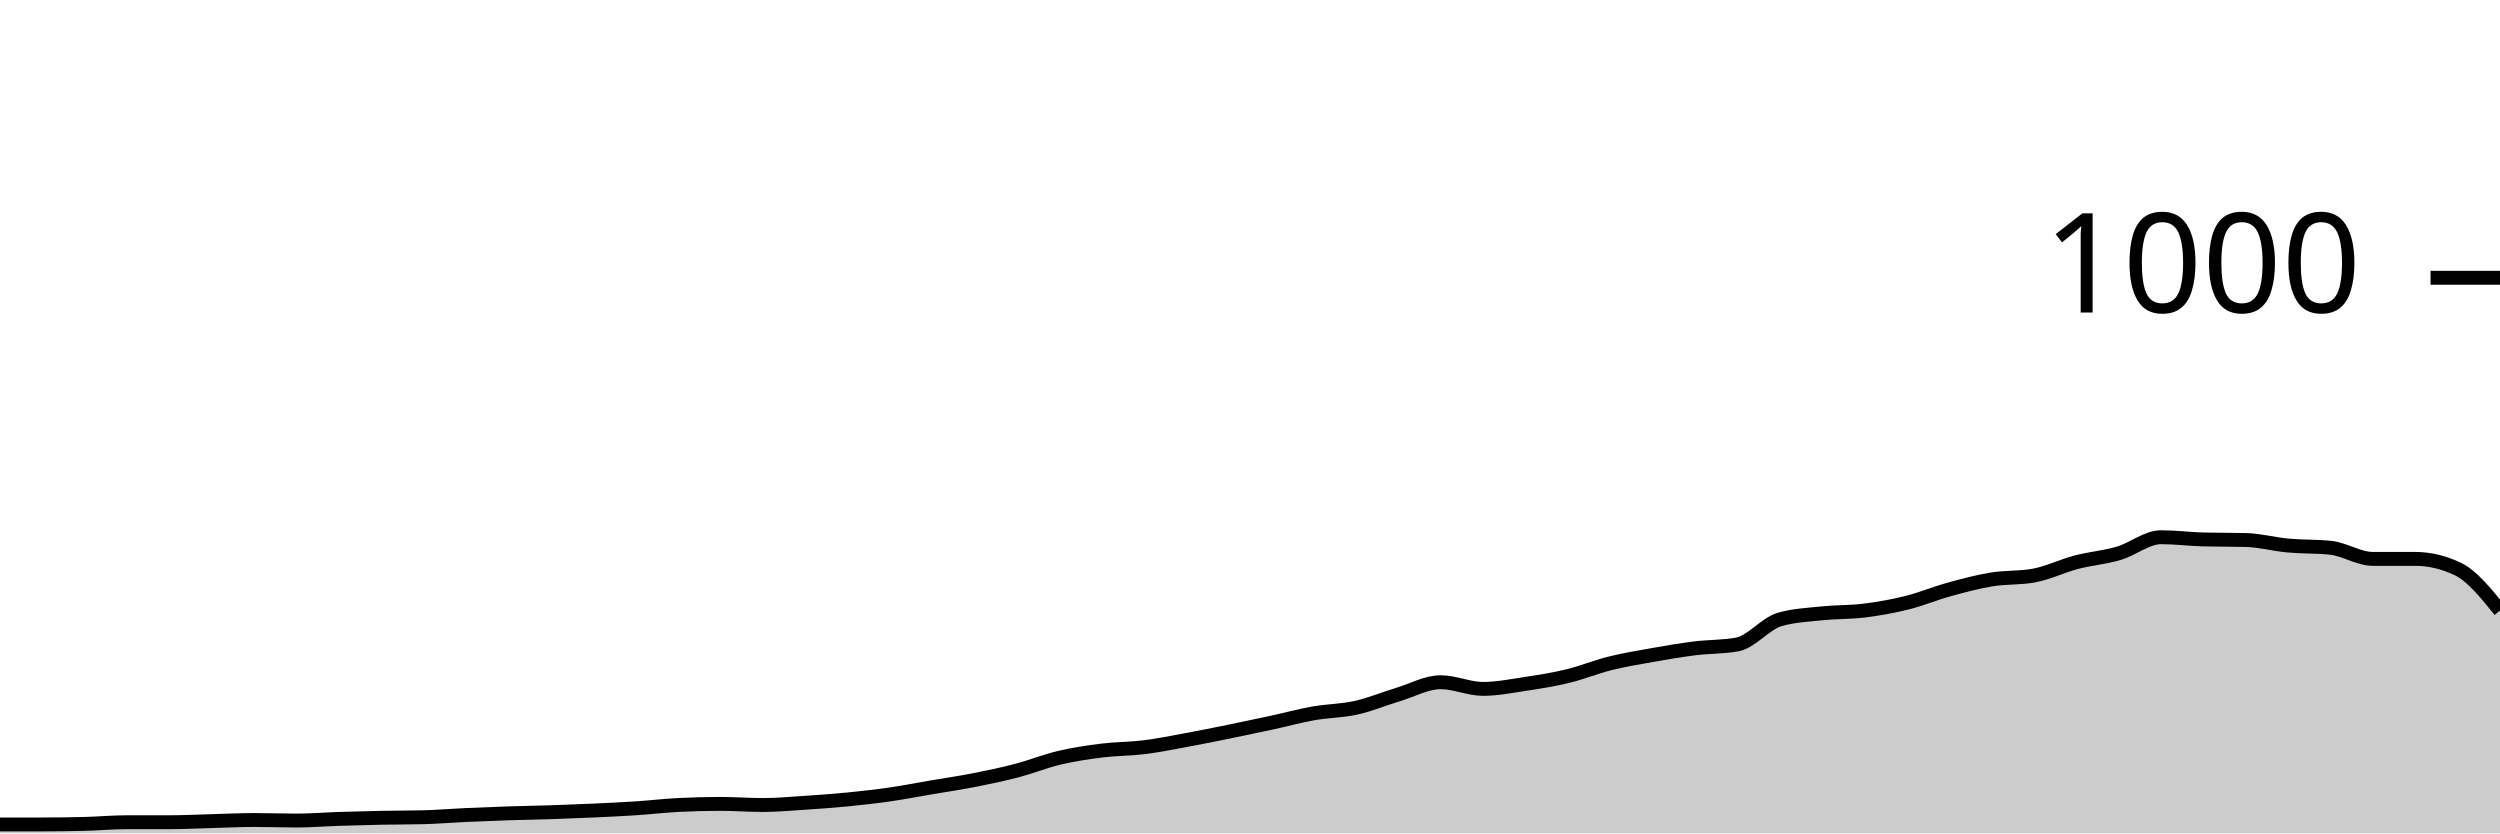
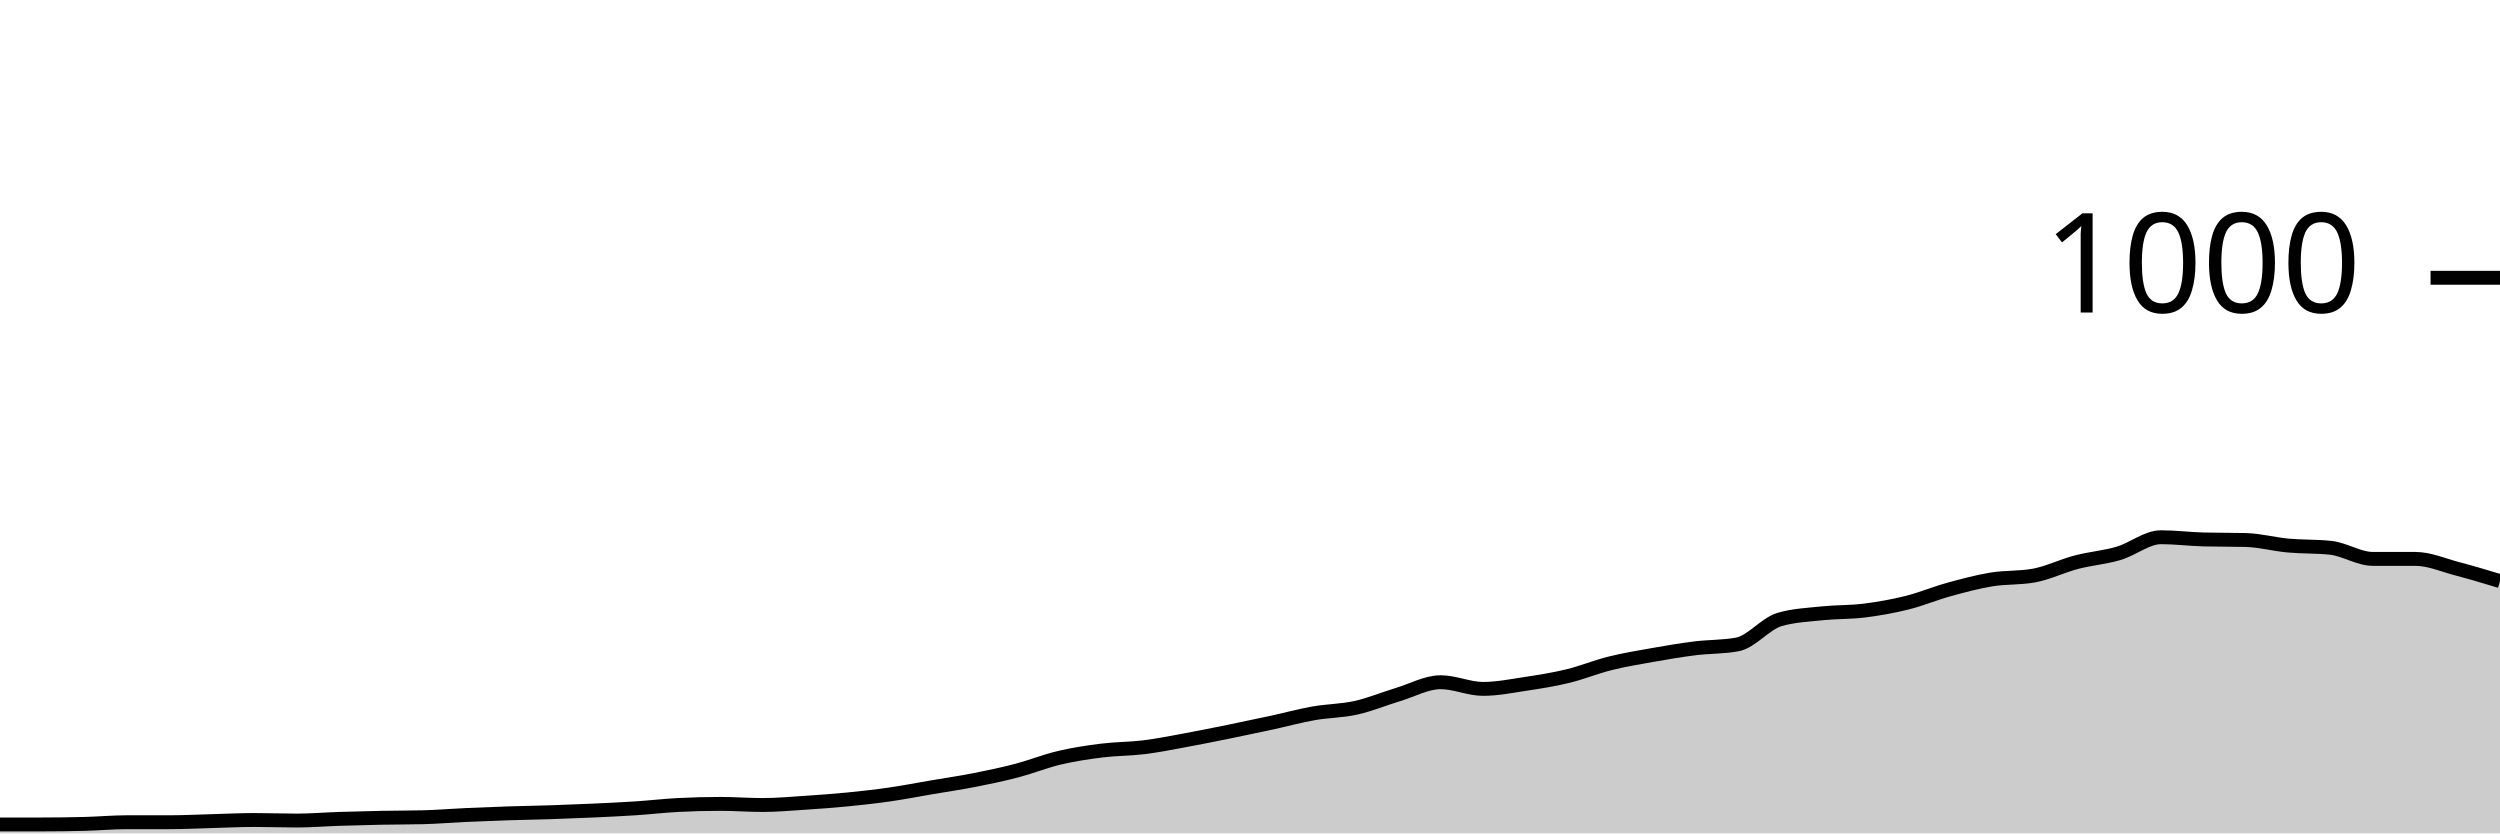
<svg xmlns="http://www.w3.org/2000/svg" viewBox="0 0 180 60">
  <g transform="translate(0,20)">
-     <path class="area" fill="rgba(0, 0, 0, 0.2)" d="M0,39.36C1.017,39.36,2.034,39.36,3.051,39.36C4.068,39.36,5.085,39.347,6.102,39.32C7.119,39.293,8.136,39.2,9.153,39.2C10.169,39.2,11.186,39.2,12.203,39.2C13.22,39.2,14.237,39.147,15.254,39.12C16.271,39.093,17.288,39.04,18.305,39.04C19.322,39.04,20.339,39.08,21.356,39.08C22.373,39.08,23.39,38.993,24.407,38.96C25.424,38.927,26.441,38.9,27.458,38.88C28.475,38.86,29.492,38.867,30.508,38.84C31.525,38.813,32.542,38.727,33.559,38.68C34.576,38.633,35.593,38.593,36.61,38.56C37.627,38.527,38.644,38.513,39.661,38.48C40.678,38.447,41.695,38.407,42.712,38.36C43.729,38.313,44.746,38.267,45.763,38.2C46.78,38.133,47.797,38.013,48.814,37.96C49.831,37.907,50.847,37.88,51.864,37.88C52.881,37.88,53.898,37.96,54.915,37.96C55.932,37.96,56.949,37.867,57.966,37.8C58.983,37.733,60,37.66,61.017,37.56C62.034,37.46,63.051,37.347,64.068,37.2C65.085,37.053,66.102,36.853,67.119,36.68C68.136,36.507,69.153,36.36,70.169,36.16C71.186,35.96,72.203,35.747,73.22,35.48C74.237,35.213,75.254,34.8,76.271,34.56C77.288,34.32,78.305,34.167,79.322,34.04C80.339,33.913,81.356,33.927,82.373,33.8C83.39,33.673,84.407,33.467,85.424,33.28C86.441,33.093,87.458,32.887,88.475,32.68C89.492,32.473,90.508,32.26,91.525,32.04C92.542,31.82,93.559,31.54,94.576,31.36C95.593,31.18,96.61,31.187,97.627,30.96C98.644,30.733,99.661,30.307,100.678,30C101.695,29.693,102.712,29.12,103.729,29.12C104.746,29.12,105.763,29.6,106.78,29.6C107.797,29.6,108.814,29.393,109.831,29.24C110.847,29.087,111.864,28.927,112.881,28.68C113.898,28.433,114.915,28.013,115.932,27.76C116.949,27.507,117.966,27.34,118.983,27.16C120,26.98,121.017,26.807,122.034,26.68C123.051,26.553,124.068,26.587,125.085,26.4C126.102,26.213,127.119,24.893,128.136,24.6C129.153,24.307,130.169,24.267,131.186,24.16C132.203,24.053,133.22,24.087,134.237,23.96C135.254,23.833,136.271,23.653,137.288,23.4C138.305,23.147,139.322,22.72,140.339,22.44C141.356,22.16,142.373,21.887,143.39,21.72C144.407,21.553,145.424,21.627,146.441,21.44C147.458,21.253,148.475,20.747,149.492,20.48C150.508,20.213,151.525,20.14,152.542,19.84C153.559,19.54,154.576,18.68,155.593,18.68C156.61,18.68,157.627,18.813,158.644,18.84C159.661,18.867,160.678,18.853,161.695,18.88C162.712,18.907,163.729,19.187,164.746,19.28C165.763,19.373,166.78,19.333,167.797,19.44C168.814,19.547,169.831,20.24,170.847,20.24C171.864,20.24,172.881,20.24,173.898,20.24C174.915,20.24,175.932,20.48,176.949,20.96C177.966,21.44,178.983,22.7,180,23.96L180,40C178.983,40,177.966,40,176.949,40C175.932,40,174.915,40,173.898,40C172.881,40,171.864,40,170.847,40C169.831,40,168.814,40,167.797,40C166.78,40,165.763,40,164.746,40C163.729,40,162.712,40,161.695,40C160.678,40,159.661,40,158.644,40C157.627,40,156.61,40,155.593,40C154.576,40,153.559,40,152.542,40C151.525,40,150.508,40,149.492,40C148.475,40,147.458,40,146.441,40C145.424,40,144.407,40,143.39,40C142.373,40,141.356,40,140.339,40C139.322,40,138.305,40,137.288,40C136.271,40,135.254,40,134.237,40C133.22,40,132.203,40,131.186,40C130.169,40,129.153,40,128.136,40C127.119,40,126.102,40,125.085,40C124.068,40,123.051,40,122.034,40C121.017,40,120,40,118.983,40C117.966,40,116.949,40,115.932,40C114.915,40,113.898,40,112.881,40C111.864,40,110.847,40,109.831,40C108.814,40,107.797,40,106.78,40C105.763,40,104.746,40,103.729,40C102.712,40,101.695,40,100.678,40C99.661,40,98.644,40,97.627,40C96.61,40,95.593,40,94.576,40C93.559,40,92.542,40,91.525,40C90.508,40,89.492,40,88.475,40C87.458,40,86.441,40,85.424,40C84.407,40,83.39,40,82.373,40C81.356,40,80.339,40,79.322,40C78.305,40,77.288,40,76.271,40C75.254,40,74.237,40,73.22,40C72.203,40,71.186,40,70.169,40C69.153,40,68.136,40,67.119,40C66.102,40,65.085,40,64.068,40C63.051,40,62.034,40,61.017,40C60,40,58.983,40,57.966,40C56.949,40,55.932,40,54.915,40C53.898,40,52.881,40,51.864,40C50.847,40,49.831,40,48.814,40C47.797,40,46.78,40,45.763,40C44.746,40,43.729,40,42.712,40C41.695,40,40.678,40,39.661,40C38.644,40,37.627,40,36.61,40C35.593,40,34.576,40,33.559,40C32.542,40,31.525,40,30.508,40C29.492,40,28.475,40,27.458,40C26.441,40,25.424,40,24.407,40C23.39,40,22.373,40,21.356,40C20.339,40,19.322,40,18.305,40C17.288,40,16.271,40,15.254,40C14.237,40,13.22,40,12.203,40C11.186,40,10.169,40,9.153,40C8.136,40,7.119,40,6.102,40C5.085,40,4.068,40,3.051,40C2.034,40,1.017,40,0,40Z" />
-     <path class="line" stroke="black" fill="none" d="M0,39.36C1.017,39.36,2.034,39.36,3.051,39.36C4.068,39.36,5.085,39.347,6.102,39.32C7.119,39.293,8.136,39.2,9.153,39.2C10.169,39.2,11.186,39.2,12.203,39.2C13.22,39.2,14.237,39.147,15.254,39.12C16.271,39.093,17.288,39.04,18.305,39.04C19.322,39.04,20.339,39.08,21.356,39.08C22.373,39.08,23.39,38.993,24.407,38.96C25.424,38.927,26.441,38.9,27.458,38.88C28.475,38.86,29.492,38.867,30.508,38.84C31.525,38.813,32.542,38.727,33.559,38.68C34.576,38.633,35.593,38.593,36.61,38.56C37.627,38.527,38.644,38.513,39.661,38.48C40.678,38.447,41.695,38.407,42.712,38.36C43.729,38.313,44.746,38.267,45.763,38.2C46.78,38.133,47.797,38.013,48.814,37.96C49.831,37.907,50.847,37.88,51.864,37.88C52.881,37.88,53.898,37.96,54.915,37.96C55.932,37.96,56.949,37.867,57.966,37.8C58.983,37.733,60,37.66,61.017,37.56C62.034,37.46,63.051,37.347,64.068,37.2C65.085,37.053,66.102,36.853,67.119,36.68C68.136,36.507,69.153,36.36,70.169,36.16C71.186,35.96,72.203,35.747,73.22,35.48C74.237,35.213,75.254,34.8,76.271,34.56C77.288,34.32,78.305,34.167,79.322,34.04C80.339,33.913,81.356,33.927,82.373,33.8C83.39,33.673,84.407,33.467,85.424,33.28C86.441,33.093,87.458,32.887,88.475,32.68C89.492,32.473,90.508,32.26,91.525,32.04C92.542,31.82,93.559,31.54,94.576,31.36C95.593,31.18,96.61,31.187,97.627,30.96C98.644,30.733,99.661,30.307,100.678,30C101.695,29.693,102.712,29.12,103.729,29.12C104.746,29.12,105.763,29.6,106.78,29.6C107.797,29.6,108.814,29.393,109.831,29.24C110.847,29.087,111.864,28.927,112.881,28.68C113.898,28.433,114.915,28.013,115.932,27.76C116.949,27.507,117.966,27.34,118.983,27.16C120,26.98,121.017,26.807,122.034,26.68C123.051,26.553,124.068,26.587,125.085,26.4C126.102,26.213,127.119,24.893,128.136,24.6C129.153,24.307,130.169,24.267,131.186,24.16C132.203,24.053,133.22,24.087,134.237,23.96C135.254,23.833,136.271,23.653,137.288,23.4C138.305,23.147,139.322,22.72,140.339,22.44C141.356,22.16,142.373,21.887,143.39,21.72C144.407,21.553,145.424,21.627,146.441,21.44C147.458,21.253,148.475,20.747,149.492,20.48C150.508,20.213,151.525,20.14,152.542,19.84C153.559,19.54,154.576,18.68,155.593,18.68C156.61,18.68,157.627,18.813,158.644,18.84C159.661,18.867,160.678,18.853,161.695,18.88C162.712,18.907,163.729,19.187,164.746,19.28C165.763,19.373,166.78,19.333,167.797,19.44C168.814,19.547,169.831,20.24,170.847,20.24C171.864,20.24,172.881,20.24,173.898,20.24C174.915,20.24,175.932,20.48,176.949,20.96C177.966,21.44,178.983,22.7,180,23.96" />
+     <path class="area" fill="rgba(0, 0, 0, 0.2)" d="M0,39.36C1.017,39.36,2.034,39.36,3.051,39.36C4.068,39.36,5.085,39.347,6.102,39.32C7.119,39.293,8.136,39.2,9.153,39.2C10.169,39.2,11.186,39.2,12.203,39.2C13.22,39.2,14.237,39.147,15.254,39.12C16.271,39.093,17.288,39.04,18.305,39.04C19.322,39.04,20.339,39.08,21.356,39.08C22.373,39.08,23.39,38.993,24.407,38.96C25.424,38.927,26.441,38.9,27.458,38.88C28.475,38.86,29.492,38.867,30.508,38.84C31.525,38.813,32.542,38.727,33.559,38.68C34.576,38.633,35.593,38.593,36.61,38.56C37.627,38.527,38.644,38.513,39.661,38.48C40.678,38.447,41.695,38.407,42.712,38.36C43.729,38.313,44.746,38.267,45.763,38.2C46.78,38.133,47.797,38.013,48.814,37.96C49.831,37.907,50.847,37.88,51.864,37.88C52.881,37.88,53.898,37.96,54.915,37.96C55.932,37.96,56.949,37.867,57.966,37.8C58.983,37.733,60,37.66,61.017,37.56C62.034,37.46,63.051,37.347,64.068,37.2C65.085,37.053,66.102,36.853,67.119,36.68C68.136,36.507,69.153,36.36,70.169,36.16C71.186,35.96,72.203,35.747,73.22,35.48C74.237,35.213,75.254,34.8,76.271,34.56C77.288,34.32,78.305,34.167,79.322,34.04C80.339,33.913,81.356,33.927,82.373,33.8C83.39,33.673,84.407,33.467,85.424,33.28C86.441,33.093,87.458,32.887,88.475,32.68C89.492,32.473,90.508,32.26,91.525,32.04C92.542,31.82,93.559,31.54,94.576,31.36C95.593,31.18,96.61,31.187,97.627,30.96C98.644,30.733,99.661,30.307,100.678,30C101.695,29.693,102.712,29.12,103.729,29.12C104.746,29.12,105.763,29.6,106.78,29.6C107.797,29.6,108.814,29.393,109.831,29.24C110.847,29.087,111.864,28.927,112.881,28.68C113.898,28.433,114.915,28.013,115.932,27.76C116.949,27.507,117.966,27.34,118.983,27.16C120,26.98,121.017,26.807,122.034,26.68C123.051,26.553,124.068,26.587,125.085,26.4C126.102,26.213,127.119,24.893,128.136,24.6C129.153,24.307,130.169,24.267,131.186,24.16C132.203,24.053,133.22,24.087,134.237,23.96C135.254,23.833,136.271,23.653,137.288,23.4C138.305,23.147,139.322,22.72,140.339,22.44C141.356,22.16,142.373,21.887,143.39,21.72C144.407,21.553,145.424,21.627,146.441,21.44C147.458,21.253,148.475,20.747,149.492,20.48C150.508,20.213,151.525,20.14,152.542,19.84C153.559,19.54,154.576,18.68,155.593,18.68C156.61,18.68,157.627,18.813,158.644,18.84C159.661,18.867,160.678,18.853,161.695,18.88C162.712,18.907,163.729,19.187,164.746,19.28C165.763,19.373,166.78,19.333,167.797,19.44C168.814,19.547,169.831,20.24,170.847,20.24C171.864,20.24,172.881,20.24,173.898,20.24C174.915,20.24,175.932,20.693,176.949,20.96C177.966,21.227,178.983,21.533,180,21.84L180,40C178.983,40,177.966,40,176.949,40C175.932,40,174.915,40,173.898,40C172.881,40,171.864,40,170.847,40C169.831,40,168.814,40,167.797,40C166.78,40,165.763,40,164.746,40C163.729,40,162.712,40,161.695,40C160.678,40,159.661,40,158.644,40C157.627,40,156.61,40,155.593,40C154.576,40,153.559,40,152.542,40C151.525,40,150.508,40,149.492,40C148.475,40,147.458,40,146.441,40C145.424,40,144.407,40,143.39,40C142.373,40,141.356,40,140.339,40C139.322,40,138.305,40,137.288,40C136.271,40,135.254,40,134.237,40C133.22,40,132.203,40,131.186,40C130.169,40,129.153,40,128.136,40C127.119,40,126.102,40,125.085,40C124.068,40,123.051,40,122.034,40C121.017,40,120,40,118.983,40C117.966,40,116.949,40,115.932,40C114.915,40,113.898,40,112.881,40C111.864,40,110.847,40,109.831,40C108.814,40,107.797,40,106.78,40C105.763,40,104.746,40,103.729,40C102.712,40,101.695,40,100.678,40C99.661,40,98.644,40,97.627,40C96.61,40,95.593,40,94.576,40C93.559,40,92.542,40,91.525,40C90.508,40,89.492,40,88.475,40C87.458,40,86.441,40,85.424,40C84.407,40,83.39,40,82.373,40C81.356,40,80.339,40,79.322,40C78.305,40,77.288,40,76.271,40C75.254,40,74.237,40,73.22,40C72.203,40,71.186,40,70.169,40C69.153,40,68.136,40,67.119,40C66.102,40,65.085,40,64.068,40C63.051,40,62.034,40,61.017,40C60,40,58.983,40,57.966,40C56.949,40,55.932,40,54.915,40C53.898,40,52.881,40,51.864,40C50.847,40,49.831,40,48.814,40C47.797,40,46.78,40,45.763,40C44.746,40,43.729,40,42.712,40C41.695,40,40.678,40,39.661,40C38.644,40,37.627,40,36.61,40C35.593,40,34.576,40,33.559,40C32.542,40,31.525,40,30.508,40C29.492,40,28.475,40,27.458,40C26.441,40,25.424,40,24.407,40C23.39,40,22.373,40,21.356,40C20.339,40,19.322,40,18.305,40C17.288,40,16.271,40,15.254,40C14.237,40,13.22,40,12.203,40C11.186,40,10.169,40,9.153,40C8.136,40,7.119,40,6.102,40C5.085,40,4.068,40,3.051,40C2.034,40,1.017,40,0,40Z" />
+     <path class="line" stroke="black" fill="none" d="M0,39.36C1.017,39.36,2.034,39.36,3.051,39.36C4.068,39.36,5.085,39.347,6.102,39.32C7.119,39.293,8.136,39.2,9.153,39.2C10.169,39.2,11.186,39.2,12.203,39.2C13.22,39.2,14.237,39.147,15.254,39.12C16.271,39.093,17.288,39.04,18.305,39.04C19.322,39.04,20.339,39.08,21.356,39.08C22.373,39.08,23.39,38.993,24.407,38.96C25.424,38.927,26.441,38.9,27.458,38.88C28.475,38.86,29.492,38.867,30.508,38.84C31.525,38.813,32.542,38.727,33.559,38.68C34.576,38.633,35.593,38.593,36.61,38.56C37.627,38.527,38.644,38.513,39.661,38.48C40.678,38.447,41.695,38.407,42.712,38.36C43.729,38.313,44.746,38.267,45.763,38.2C46.78,38.133,47.797,38.013,48.814,37.96C49.831,37.907,50.847,37.88,51.864,37.88C52.881,37.88,53.898,37.96,54.915,37.96C55.932,37.96,56.949,37.867,57.966,37.8C58.983,37.733,60,37.66,61.017,37.56C62.034,37.46,63.051,37.347,64.068,37.2C65.085,37.053,66.102,36.853,67.119,36.68C68.136,36.507,69.153,36.36,70.169,36.16C71.186,35.96,72.203,35.747,73.22,35.48C74.237,35.213,75.254,34.8,76.271,34.56C77.288,34.32,78.305,34.167,79.322,34.04C80.339,33.913,81.356,33.927,82.373,33.8C83.39,33.673,84.407,33.467,85.424,33.28C86.441,33.093,87.458,32.887,88.475,32.68C89.492,32.473,90.508,32.26,91.525,32.04C92.542,31.82,93.559,31.54,94.576,31.36C95.593,31.18,96.61,31.187,97.627,30.96C98.644,30.733,99.661,30.307,100.678,30C101.695,29.693,102.712,29.12,103.729,29.12C104.746,29.12,105.763,29.6,106.78,29.6C107.797,29.6,108.814,29.393,109.831,29.24C110.847,29.087,111.864,28.927,112.881,28.68C113.898,28.433,114.915,28.013,115.932,27.76C116.949,27.507,117.966,27.34,118.983,27.16C120,26.98,121.017,26.807,122.034,26.68C123.051,26.553,124.068,26.587,125.085,26.4C126.102,26.213,127.119,24.893,128.136,24.6C129.153,24.307,130.169,24.267,131.186,24.16C132.203,24.053,133.22,24.087,134.237,23.96C135.254,23.833,136.271,23.653,137.288,23.4C138.305,23.147,139.322,22.72,140.339,22.44C141.356,22.16,142.373,21.887,143.39,21.72C144.407,21.553,145.424,21.627,146.441,21.44C147.458,21.253,148.475,20.747,149.492,20.48C150.508,20.213,151.525,20.14,152.542,19.84C153.559,19.54,154.576,18.68,155.593,18.68C156.61,18.68,157.627,18.813,158.644,18.84C159.661,18.867,160.678,18.853,161.695,18.88C162.712,18.907,163.729,19.187,164.746,19.28C165.763,19.373,166.78,19.333,167.797,19.44C168.814,19.547,169.831,20.24,170.847,20.24C171.864,20.24,172.881,20.24,173.898,20.24C174.915,20.24,175.932,20.693,176.949,20.96C177.966,21.227,178.983,21.533,180,21.84" />
    <path class="axis-ceiling" stroke-width="1" stroke="black" fill="none" d="M175,0L180,0" />
    <text class="axis-ceiling-label" font-family="sans-serif" text-anchor="end" font-size="10px" x="170" y="2.5">1000</text>
  </g>
</svg>
